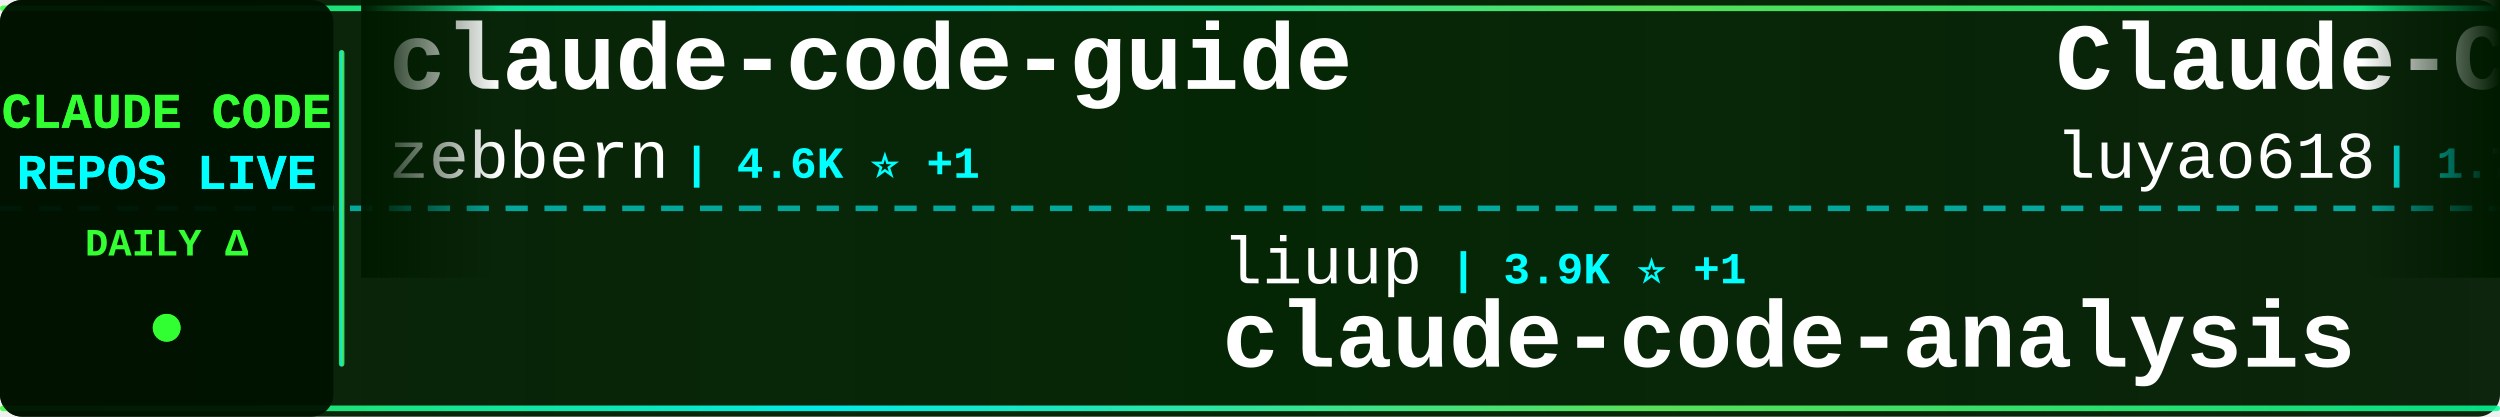
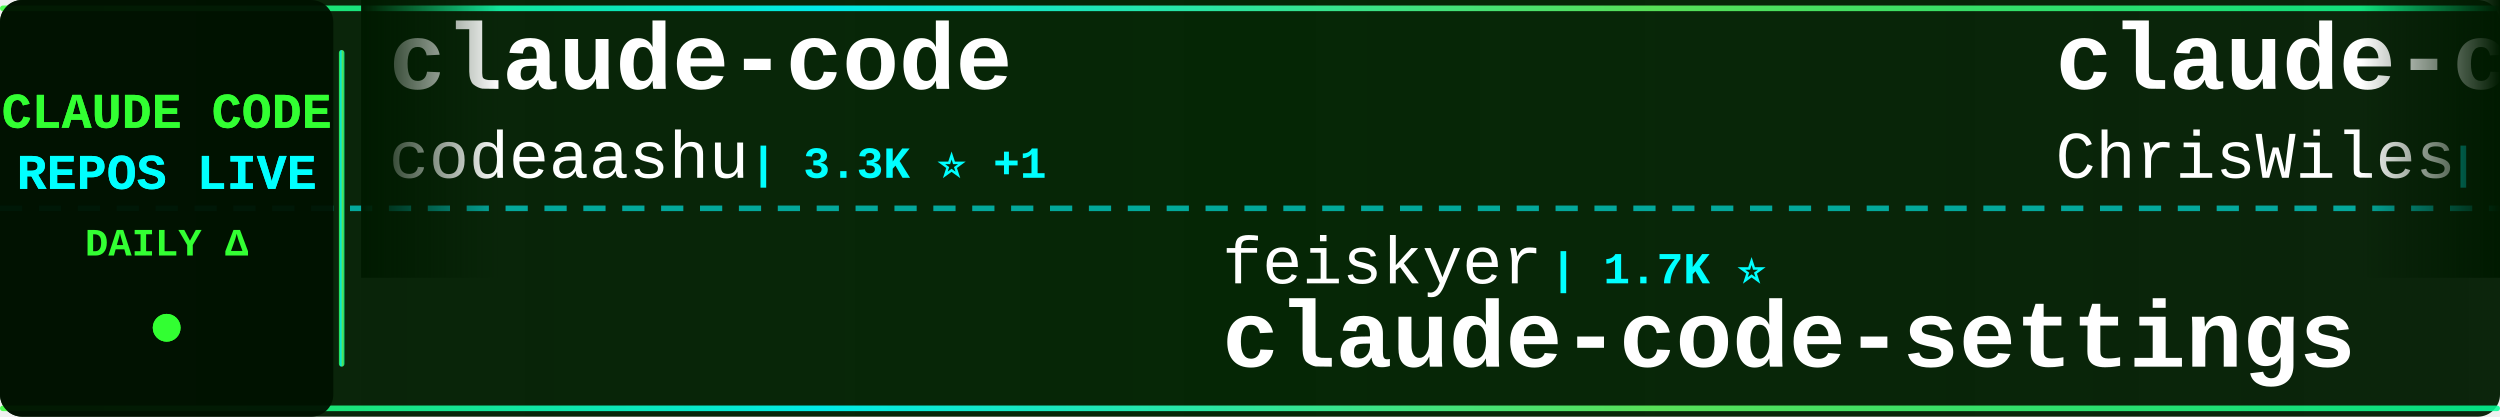
<svg xmlns="http://www.w3.org/2000/svg" width="900" height="150">
  <defs>
    <linearGradient id="tickerBg" x1="0%" y1="0%" x2="100%" y2="0%">
      <stop offset="0%" style="stop-color:#001a00;stop-opacity:0.95" />
      <stop offset="50%" style="stop-color:#002200;stop-opacity:0.98" />
      <stop offset="100%" style="stop-color:#001a00;stop-opacity:0.95" />
    </linearGradient>
    <linearGradient id="borderGrad" x1="0%" y1="0%" x2="100%" y2="0%">
      <stop offset="0%" style="stop-color:#33ff33;stop-opacity:0.85">
        <animate attributeName="stop-opacity" values="0.85;1;0.85" dur="2s" repeatCount="indefinite" />
      </stop>
      <stop offset="33%" style="stop-color:#00ffff;stop-opacity:0.9">
        <animate attributeName="stop-opacity" values="0.9;1;0.9" dur="2.2s" repeatCount="indefinite" />
      </stop>
      <stop offset="66%" style="stop-color:#66ff66;stop-opacity:0.85">
        <animate attributeName="stop-opacity" values="0.85;1;0.85" dur="1.8s" repeatCount="indefinite" />
      </stop>
      <stop offset="100%" style="stop-color:#00ff99;stop-opacity:0.85">
        <animate attributeName="stop-opacity" values="0.85;1;0.85" dur="2s" repeatCount="indefinite" />
      </stop>
    </linearGradient>
    <filter id="textGlow">
      <feGaussianBlur stdDeviation="0.1" result="coloredBlur" />
      <feMerge>
        <feMergeNode in="coloredBlur" />
        <feMergeNode in="SourceGraphic" />
      </feMerge>
    </filter>
    <filter id="metricGlow">
      <feGaussianBlur stdDeviation="0.2" result="coloredBlur" />
      <feMerge>
        <feMergeNode in="coloredBlur" />
        <feMergeNode in="SourceGraphic" />
      </feMerge>
    </filter>
    <linearGradient id="leftFade" x1="0%" y1="0%" x2="100%" y2="0%">
      <stop offset="0%" style="stop-color:#001a00;stop-opacity:1" />
      <stop offset="100%" style="stop-color:#001a00;stop-opacity:0" />
    </linearGradient>
    <linearGradient id="rightFade" x1="0%" y1="0%" x2="100%" y2="0%">
      <stop offset="0%" style="stop-color:#001a00;stop-opacity:0" />
      <stop offset="100%" style="stop-color:#001a00;stop-opacity:1" />
    </linearGradient>
  </defs>
  <rect width="900" height="150" fill="url(#tickerBg)" rx="8" />
  <rect x="0" y="2" width="900" height="2" fill="url(#borderGrad)" rx="1" />
  <rect x="0" y="146" width="900" height="2" fill="url(#borderGrad)" rx="1" />
  <line x1="0" y1="75" x2="900" y2="75" stroke="#00ffff" stroke-width="2" stroke-dasharray="8 6" opacity="0.6" />
  <rect x="0" y="0" width="120" height="150" fill="#001100" opacity="0.95" rx="8" />
  <text x="60" y="46" font-family="'Courier New', monospace" font-size="18" font-weight="bold" fill="#33ff33" text-anchor="middle" filter="url(#textGlow)">
    CLAUDE CODE
  </text>
  <text x="60" y="68" font-family="'Courier New', monospace" font-size="18" font-weight="bold" fill="#00ffff" text-anchor="middle" filter="url(#textGlow)">
    REPOS LIVE
  </text>
  <text x="60" y="92" font-family="'Courier New', monospace" font-size="14" font-weight="bold" fill="#33ff33" text-anchor="middle">
    DAILY Δ
  </text>
  <circle cx="60" cy="118" r="5" fill="#33ff33" filter="url(#metricGlow)">
    <animate attributeName="r" values="4;6;4" dur="1.5s" repeatCount="indefinite" />
    <animate attributeName="opacity" values="0.6;1;0.6" dur="1.5s" repeatCount="indefinite" />
  </circle>
  <rect x="122" y="18" width="2" height="114" fill="url(#borderGrad)" rx="1" />
  <clipPath id="tickerClip">
    <rect x="130" y="0" width="770" height="150" />
  </clipPath>
  <g clip-path="url(#tickerClip)">
    <g id="tickerItems">
      <animateTransform attributeName="transform" attributeType="XML" type="translate" from="0 0" to="-3000 0" dur="54s" repeatCount="indefinite" />
      <g transform="translate(0, 0)">
-         <text x="140" y="32" font-family="'Courier New', monospace" font-size="34" font-weight="bold" fill="#ffffff">claude-code-guide</text>
-         <text x="140" y="64" font-family="'Courier New', monospace" font-size="24" font-weight="normal" fill="#ffffff" opacity="1.0">zebbern</text>
-         <text x="246" y="64" font-family="'Courier New', monospace" font-size="16" font-weight="bold" fill="#00ffff"> | 4.6K ⭐ +1</text>
+         <text x="140" y="32" font-family="'Courier New', monospace" font-size="34" font-weight="bold" fill="#ffffff">claude-code</text>
+         <text x="140" y="64" font-family="'Courier New', monospace" font-size="24" font-weight="normal" fill="#ffffff" opacity="1.0">codeaashu</text>
+         <text x="270" y="64" font-family="'Courier New', monospace" font-size="16" font-weight="bold" fill="#00ffff"> | 3.3K ⭐ +1</text>
      </g>
      <g transform="translate(300, 0)">
-         <text x="140" y="102" font-family="'Courier New', monospace" font-size="24" font-weight="normal" fill="#ffffff" opacity="1.0">liuup</text>
-         <text x="222" y="102" font-family="'Courier New', monospace" font-size="16" font-weight="bold" fill="#00ffff"> | 3.9K ⭐ +1</text>
-         <text x="140" y="132" font-family="'Courier New', monospace" font-size="34" font-weight="bold" fill="#ffffff">claude-code-analysis</text>
+         <text x="140" y="102" font-family="'Courier New', monospace" font-size="24" font-weight="normal" fill="#ffffff" opacity="1.0">feiskyer</text>
+         <text x="258" y="102" font-family="'Courier New', monospace" font-size="16" font-weight="bold" fill="#00ffff"> | 1.7K ⭐</text>
+         <text x="140" y="132" font-family="'Courier New', monospace" font-size="34" font-weight="bold" fill="#ffffff">claude-code-settings</text>
      </g>
      <g transform="translate(600, 0)">
-         <text x="140" y="32" font-family="'Courier New', monospace" font-size="34" font-weight="bold" fill="#ffffff">Claude-Code-Source-Study</text>
-         <text x="140" y="64" font-family="'Courier New', monospace" font-size="24" font-weight="normal" fill="#ffffff" opacity="1.0">luyao618</text>
-         <text x="258" y="64" font-family="'Courier New', monospace" font-size="16" font-weight="bold" fill="#00ffff"> | 1.7K ⭐ +1</text>
+         <text x="140" y="32" font-family="'Courier New', monospace" font-size="34" font-weight="bold" fill="#ffffff">claude-code-showcase</text>
+         <text x="140" y="64" font-family="'Courier New', monospace" font-size="24" font-weight="normal" fill="#ffffff" opacity="1.0">ChrisWiles</text>
+         <text x="282" y="64" font-family="'Courier New', monospace" font-size="16" font-weight="bold" fill="#00ffff"> | 6.1K ⭐ -1</text>
      </g>
      <g transform="translate(900, 0)">
-         <text x="140" y="102" font-family="'Courier New', monospace" font-size="24" font-weight="normal" fill="#ffffff" opacity="1.0">ochamber</text>
-         <text x="258" y="102" font-family="'Courier New', monospace" font-size="16" font-weight="bold" fill="#00ffff"> | 3 ⭐</text>
-         <text x="140" y="132" font-family="'Courier New', monospace" font-size="34" font-weight="bold" fill="#ffffff">claude-code</text>
+         <text x="140" y="102" font-family="'Courier New', monospace" font-size="24" font-weight="normal" fill="#ffffff" opacity="1.0">fuergaosi233</text>
+         <text x="306" y="102" font-family="'Courier New', monospace" font-size="16" font-weight="bold" fill="#00ffff"> | 2.8K ⭐ -1</text>
+         <text x="140" y="132" font-family="'Courier New', monospace" font-size="34" font-weight="bold" fill="#ffffff">claude-code-proxy</text>
      </g>
      <g transform="translate(1200, 0)">
-         <text x="140" y="32" font-family="'Courier New', monospace" font-size="34" font-weight="bold" fill="#ffffff">claude-code</text>
-         <text x="140" y="64" font-family="'Courier New', monospace" font-size="24" font-weight="normal" fill="#ffffff" opacity="1.0">isboyjc</text>
-         <text x="246" y="64" font-family="'Courier New', monospace" font-size="16" font-weight="bold" fill="#00ffff"> | 162 ⭐</text>
+         <text x="140" y="32" font-family="'Courier New', monospace" font-size="34" font-weight="bold" fill="#ffffff">Claude-code</text>
+         <text x="140" y="64" font-family="'Courier New', monospace" font-size="24" font-weight="normal" fill="#ffffff" opacity="1.0">fazxes</text>
+         <text x="234" y="64" font-family="'Courier New', monospace" font-size="16" font-weight="bold" fill="#00ffff"> | 240 ⭐</text>
      </g>
      <g transform="translate(1500, 0)">
-         <text x="140" y="102" font-family="'Courier New', monospace" font-size="24" font-weight="normal" fill="#ffffff" opacity="1.0">ChinaSiro</text>
-         <text x="270" y="102" font-family="'Courier New', monospace" font-size="16" font-weight="bold" fill="#00ffff"> | 9.7K ⭐ +1</text>
-         <text x="140" y="132" font-family="'Courier New', monospace" font-size="34" font-weight="bold" fill="#ffffff">claude-code-sourcemap</text>
+         <text x="140" y="102" font-family="'Courier New', monospace" font-size="24" font-weight="normal" fill="#ffffff" opacity="1.0">xu-xiang</text>
+         <text x="258" y="102" font-family="'Courier New', monospace" font-size="16" font-weight="bold" fill="#00ffff"> | 1.9K ⭐ +1</text>
+         <text x="140" y="132" font-family="'Courier New', monospace" font-size="34" font-weight="bold" fill="#ffffff">everything-claude-code-z...</text>
      </g>
      <g transform="translate(1800, 0)">
-         <text x="140" y="32" font-family="'Courier New', monospace" font-size="34" font-weight="bold" fill="#ffffff">claude-code-ultimate-gui...</text>
-         <text x="140" y="64" font-family="'Courier New', monospace" font-size="24" font-weight="normal" fill="#ffffff" opacity="1.0">FlorianBruniaux</text>
-         <text x="342" y="64" font-family="'Courier New', monospace" font-size="16" font-weight="bold" fill="#00ffff"> | 6.0K ⭐ +3</text>
+         <text x="140" y="32" font-family="'Courier New', monospace" font-size="34" font-weight="bold" fill="#ffffff">claude-code</text>
+         <text x="140" y="64" font-family="'Courier New', monospace" font-size="24" font-weight="normal" fill="#ffffff" opacity="1.0">freestylefly</text>
+         <text x="306" y="64" font-family="'Courier New', monospace" font-size="16" font-weight="bold" fill="#00ffff"> | 131 ⭐</text>
      </g>
      <g transform="translate(2100, 0)">
-         <text x="140" y="102" font-family="'Courier New', monospace" font-size="24" font-weight="normal" fill="#ffffff" opacity="1.0">musistudio</text>
-         <text x="282" y="102" font-family="'Courier New', monospace" font-size="16" font-weight="bold" fill="#00ffff"> | 37.2K ⭐ +5</text>
-         <text x="140" y="132" font-family="'Courier New', monospace" font-size="34" font-weight="bold" fill="#ffffff">claude-code-router</text>
+         <text x="140" y="102" font-family="'Courier New', monospace" font-size="24" font-weight="normal" fill="#ffffff" opacity="1.0">AICoderTudou</text>
+         <text x="306" y="102" font-family="'Courier New', monospace" font-size="16" font-weight="bold" fill="#00ffff"> | 493 ⭐ -1</text>
+         <text x="140" y="132" font-family="'Courier New', monospace" font-size="34" font-weight="bold" fill="#ffffff">claude-code-tudou</text>
      </g>
      <g transform="translate(2400, 0)">
-         <text x="140" y="32" font-family="'Courier New', monospace" font-size="34" font-weight="bold" fill="#ffffff">claude_codex_bridge</text>
-         <text x="140" y="64" font-family="'Courier New', monospace" font-size="24" font-weight="normal" fill="#ffffff" opacity="1.0">SeemSeam</text>
-         <text x="258" y="64" font-family="'Courier New', monospace" font-size="16" font-weight="bold" fill="#00ffff"> | 3.5K ⭐ +2</text>
+         <text x="140" y="32" font-family="'Courier New', monospace" font-size="34" font-weight="bold" fill="#ffffff">everything-claude-code</text>
+         <text x="140" y="64" font-family="'Courier New', monospace" font-size="24" font-weight="normal" fill="#ffffff" opacity="1.0">WorldFlowAI</text>
+         <text x="294" y="64" font-family="'Courier New', monospace" font-size="16" font-weight="bold" fill="#00ffff"> | 3.0K ⭐ +10</text>
      </g>
      <g transform="translate(2700, 0)">
-         <text x="140" y="102" font-family="'Courier New', monospace" font-size="24" font-weight="normal" fill="#ffffff" opacity="1.0">VoltAgent</text>
-         <text x="270" y="102" font-family="'Courier New', monospace" font-size="16" font-weight="bold" fill="#00ffff"> | 25.1K ⭐ +9</text>
-         <text x="140" y="132" font-family="'Courier New', monospace" font-size="34" font-weight="bold" fill="#ffffff">awesome-claude-code-suba...</text>
+         <text x="140" y="102" font-family="'Courier New', monospace" font-size="24" font-weight="normal" fill="#ffffff" opacity="1.0">pengchengneo</text>
+         <text x="306" y="102" font-family="'Courier New', monospace" font-size="16" font-weight="bold" fill="#00ffff"> | 1.8K ⭐</text>
+         <text x="140" y="132" font-family="'Courier New', monospace" font-size="34" font-weight="bold" fill="#ffffff">Claude-Code</text>
      </g>
      <g transform="translate(3000, 0)">
-         <text x="140" y="32" font-family="'Courier New', monospace" font-size="34" font-weight="bold" fill="#ffffff">claude-code-guide</text>
-         <text x="140" y="64" font-family="'Courier New', monospace" font-size="24" font-weight="normal" fill="#ffffff" opacity="1.0">zebbern</text>
-         <text x="246" y="64" font-family="'Courier New', monospace" font-size="16" font-weight="bold" fill="#00ffff"> | 4.6K ⭐ +1</text>
+         <text x="140" y="32" font-family="'Courier New', monospace" font-size="34" font-weight="bold" fill="#ffffff">claude-code</text>
+         <text x="140" y="64" font-family="'Courier New', monospace" font-size="24" font-weight="normal" fill="#ffffff" opacity="1.0">codeaashu</text>
+         <text x="270" y="64" font-family="'Courier New', monospace" font-size="16" font-weight="bold" fill="#00ffff"> | 3.3K ⭐ +1</text>
      </g>
      <g transform="translate(3300, 0)">
-         <text x="140" y="102" font-family="'Courier New', monospace" font-size="24" font-weight="normal" fill="#ffffff" opacity="1.0">liuup</text>
-         <text x="222" y="102" font-family="'Courier New', monospace" font-size="16" font-weight="bold" fill="#00ffff"> | 3.9K ⭐ +1</text>
-         <text x="140" y="132" font-family="'Courier New', monospace" font-size="34" font-weight="bold" fill="#ffffff">claude-code-analysis</text>
+         <text x="140" y="102" font-family="'Courier New', monospace" font-size="24" font-weight="normal" fill="#ffffff" opacity="1.0">feiskyer</text>
+         <text x="258" y="102" font-family="'Courier New', monospace" font-size="16" font-weight="bold" fill="#00ffff"> | 1.7K ⭐</text>
+         <text x="140" y="132" font-family="'Courier New', monospace" font-size="34" font-weight="bold" fill="#ffffff">claude-code-settings</text>
      </g>
      <g transform="translate(3600, 0)">
-         <text x="140" y="32" font-family="'Courier New', monospace" font-size="34" font-weight="bold" fill="#ffffff">Claude-Code-Source-Study</text>
-         <text x="140" y="64" font-family="'Courier New', monospace" font-size="24" font-weight="normal" fill="#ffffff" opacity="1.0">luyao618</text>
-         <text x="258" y="64" font-family="'Courier New', monospace" font-size="16" font-weight="bold" fill="#00ffff"> | 1.7K ⭐ +1</text>
+         <text x="140" y="32" font-family="'Courier New', monospace" font-size="34" font-weight="bold" fill="#ffffff">claude-code-showcase</text>
+         <text x="140" y="64" font-family="'Courier New', monospace" font-size="24" font-weight="normal" fill="#ffffff" opacity="1.0">ChrisWiles</text>
+         <text x="282" y="64" font-family="'Courier New', monospace" font-size="16" font-weight="bold" fill="#00ffff"> | 6.1K ⭐ -1</text>
      </g>
      <g transform="translate(3900, 0)">
-         <text x="140" y="102" font-family="'Courier New', monospace" font-size="24" font-weight="normal" fill="#ffffff" opacity="1.0">ochamber</text>
-         <text x="258" y="102" font-family="'Courier New', monospace" font-size="16" font-weight="bold" fill="#00ffff"> | 3 ⭐</text>
-         <text x="140" y="132" font-family="'Courier New', monospace" font-size="34" font-weight="bold" fill="#ffffff">claude-code</text>
+         <text x="140" y="102" font-family="'Courier New', monospace" font-size="24" font-weight="normal" fill="#ffffff" opacity="1.0">fuergaosi233</text>
+         <text x="306" y="102" font-family="'Courier New', monospace" font-size="16" font-weight="bold" fill="#00ffff"> | 2.8K ⭐ -1</text>
+         <text x="140" y="132" font-family="'Courier New', monospace" font-size="34" font-weight="bold" fill="#ffffff">claude-code-proxy</text>
      </g>
    </g>
  </g>
  <rect x="130" y="0" width="50" height="100" fill="url(#leftFade)" />
  <rect x="850" y="0" width="50" height="100" fill="url(#rightFade)" />
</svg>
